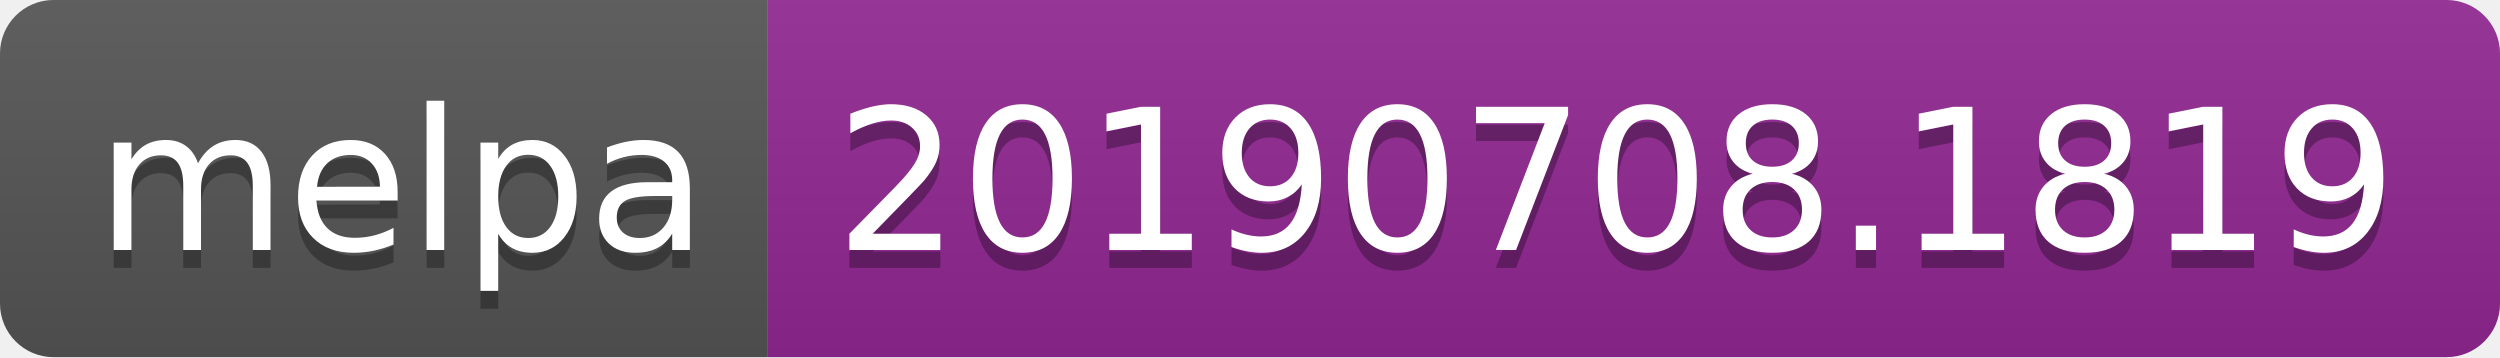
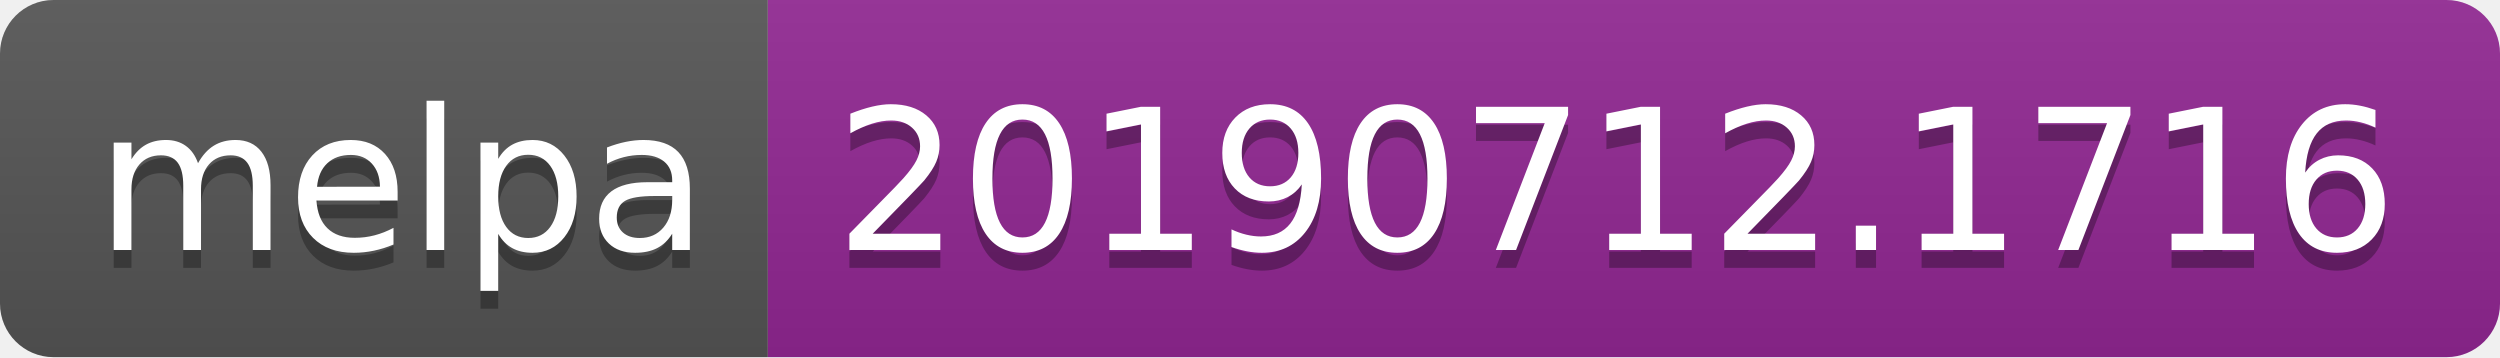
<svg xmlns="http://www.w3.org/2000/svg" width="140" height="20">
  <linearGradient id="b" x2="0" y2="100%">
    <stop offset="0" stop-color="#bbb" stop-opacity=".1" />
    <stop offset="1" stop-opacity=".1" />
  </linearGradient>
  <clipPath id="a">
    <rect width="140" height="20" rx="3" fill="#fff" />
  </clipPath>
  <g clip-path="url(#a)">
    <path fill="#555" d="M0 0h43v20H0z" />
    <path fill="#922793" d="M43 0h97v20H43z" />
    <path fill="url(#b)" d="M0 0h140v20H0z" />
  </g>
  <g fill="#fff" text-anchor="middle" font-family="DejaVu Sans,Verdana,Geneva,sans-serif" font-size="110">
    <text x="225" y="150" fill="#010101" fill-opacity=".3" transform="scale(.1)" textLength="330">melpa</text>
    <text x="225" y="140" transform="scale(.1)" textLength="330">melpa</text>
-     <text x="905" y="150" fill="#010101" fill-opacity=".3" transform="scale(.1)" textLength="870">20190708.1819</text>
-     <text x="905" y="140" transform="scale(.1)" textLength="870">20190708.1819</text>
+     <text x="905" y="150" fill="#010101" fill-opacity=".3" transform="scale(.1)" textLength="870">20190712.1716</text>
+     <text x="905" y="140" transform="scale(.1)" textLength="870">20190712.1716</text>
  </g>
</svg>
